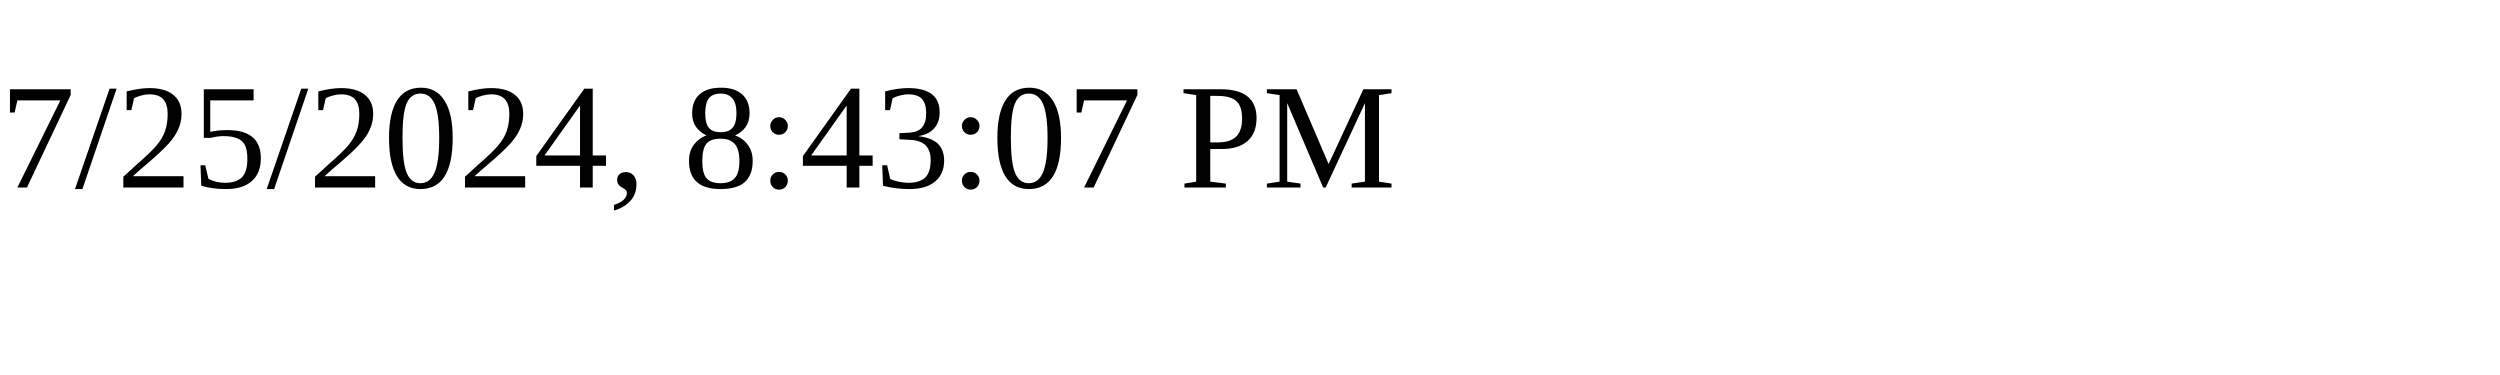
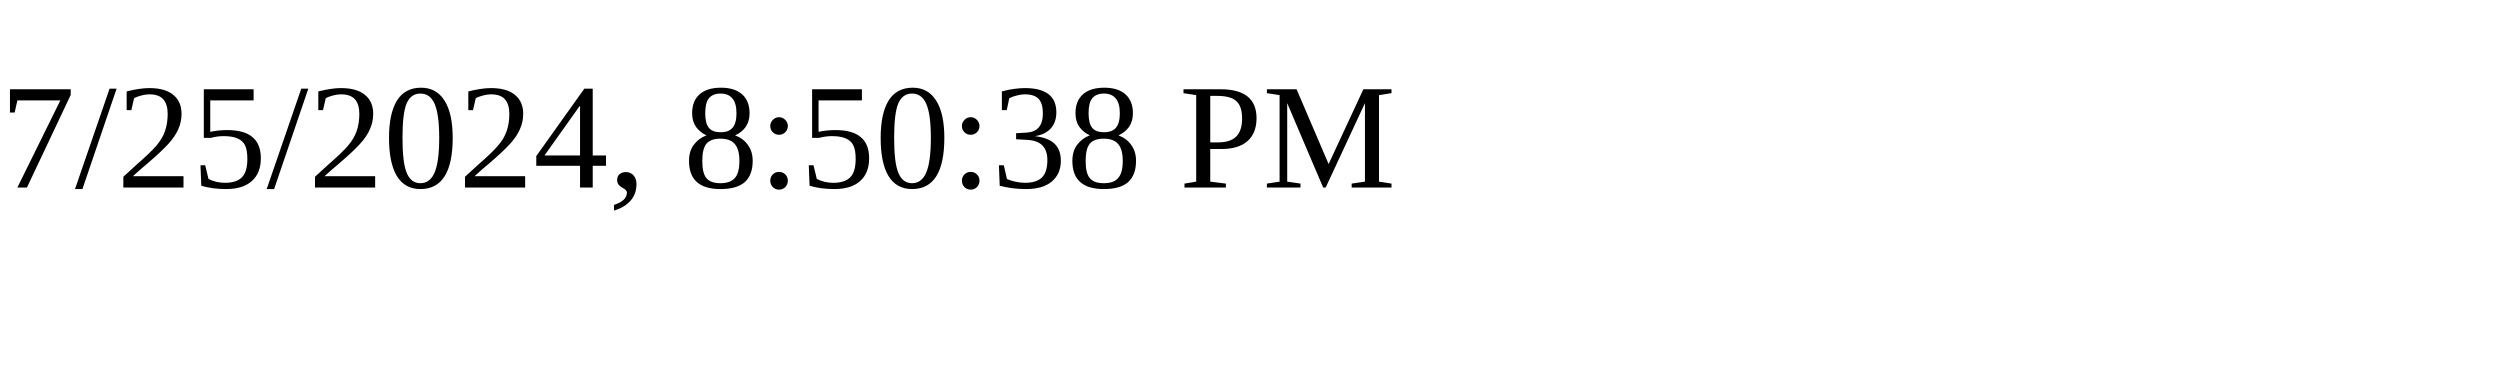
<svg xmlns="http://www.w3.org/2000/svg" height="30" width="200">
-   <text x="0" y="15">7/25/2024, 8:43:07 PM</text>
+   <text x="0" y="15">7/25/2024, 8:50:38 PM</text>
</svg>
